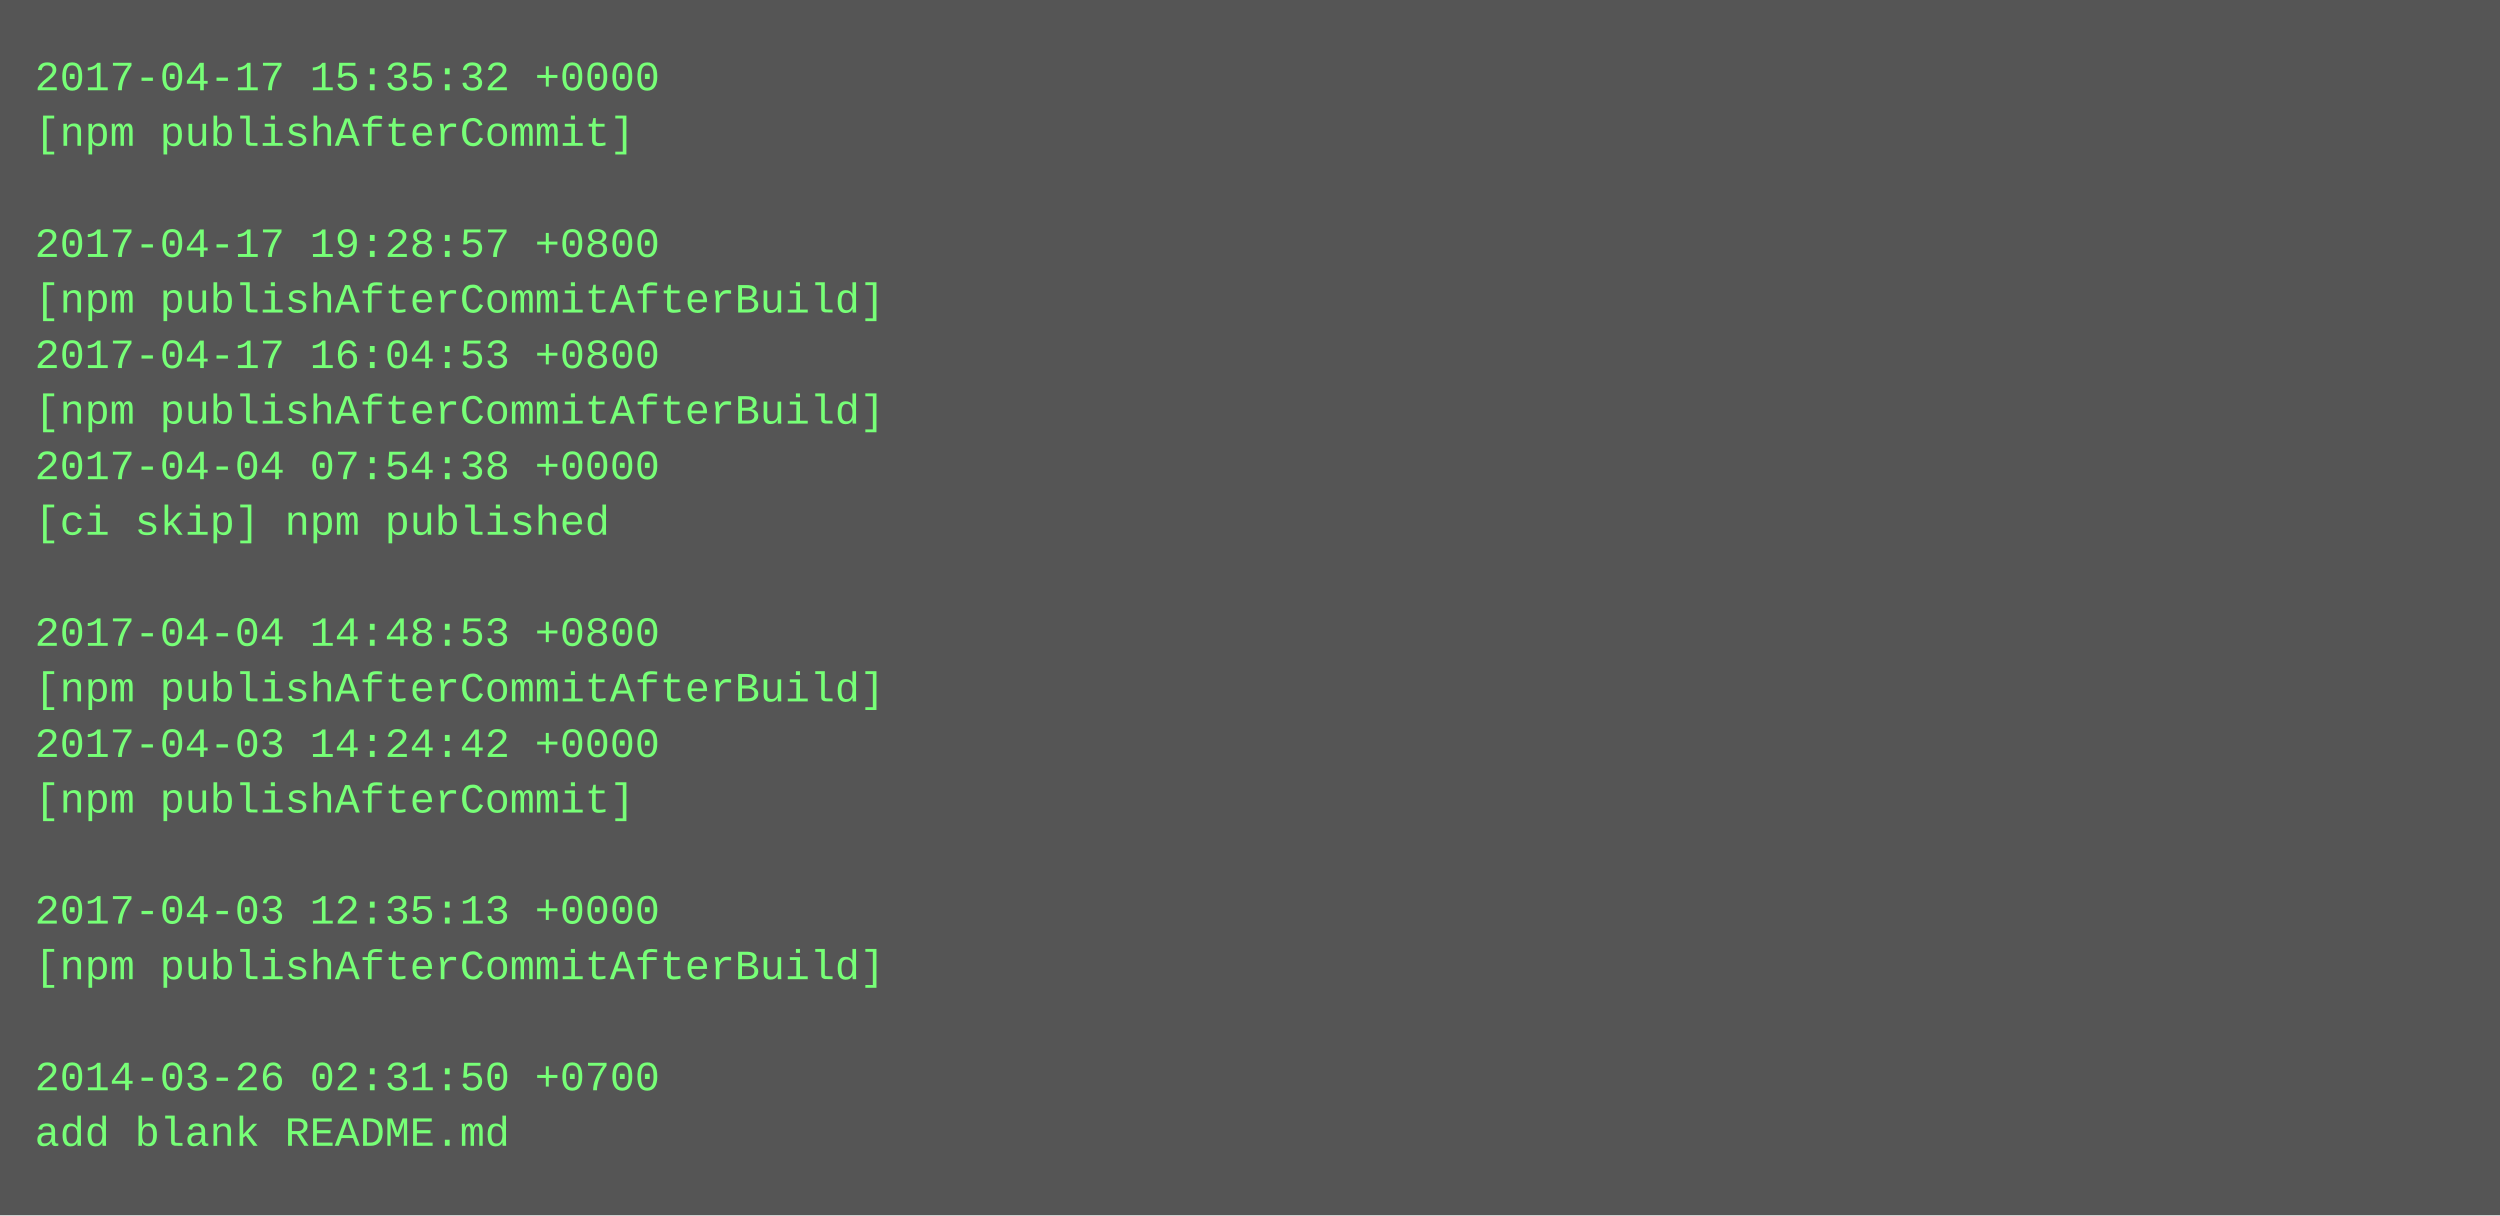
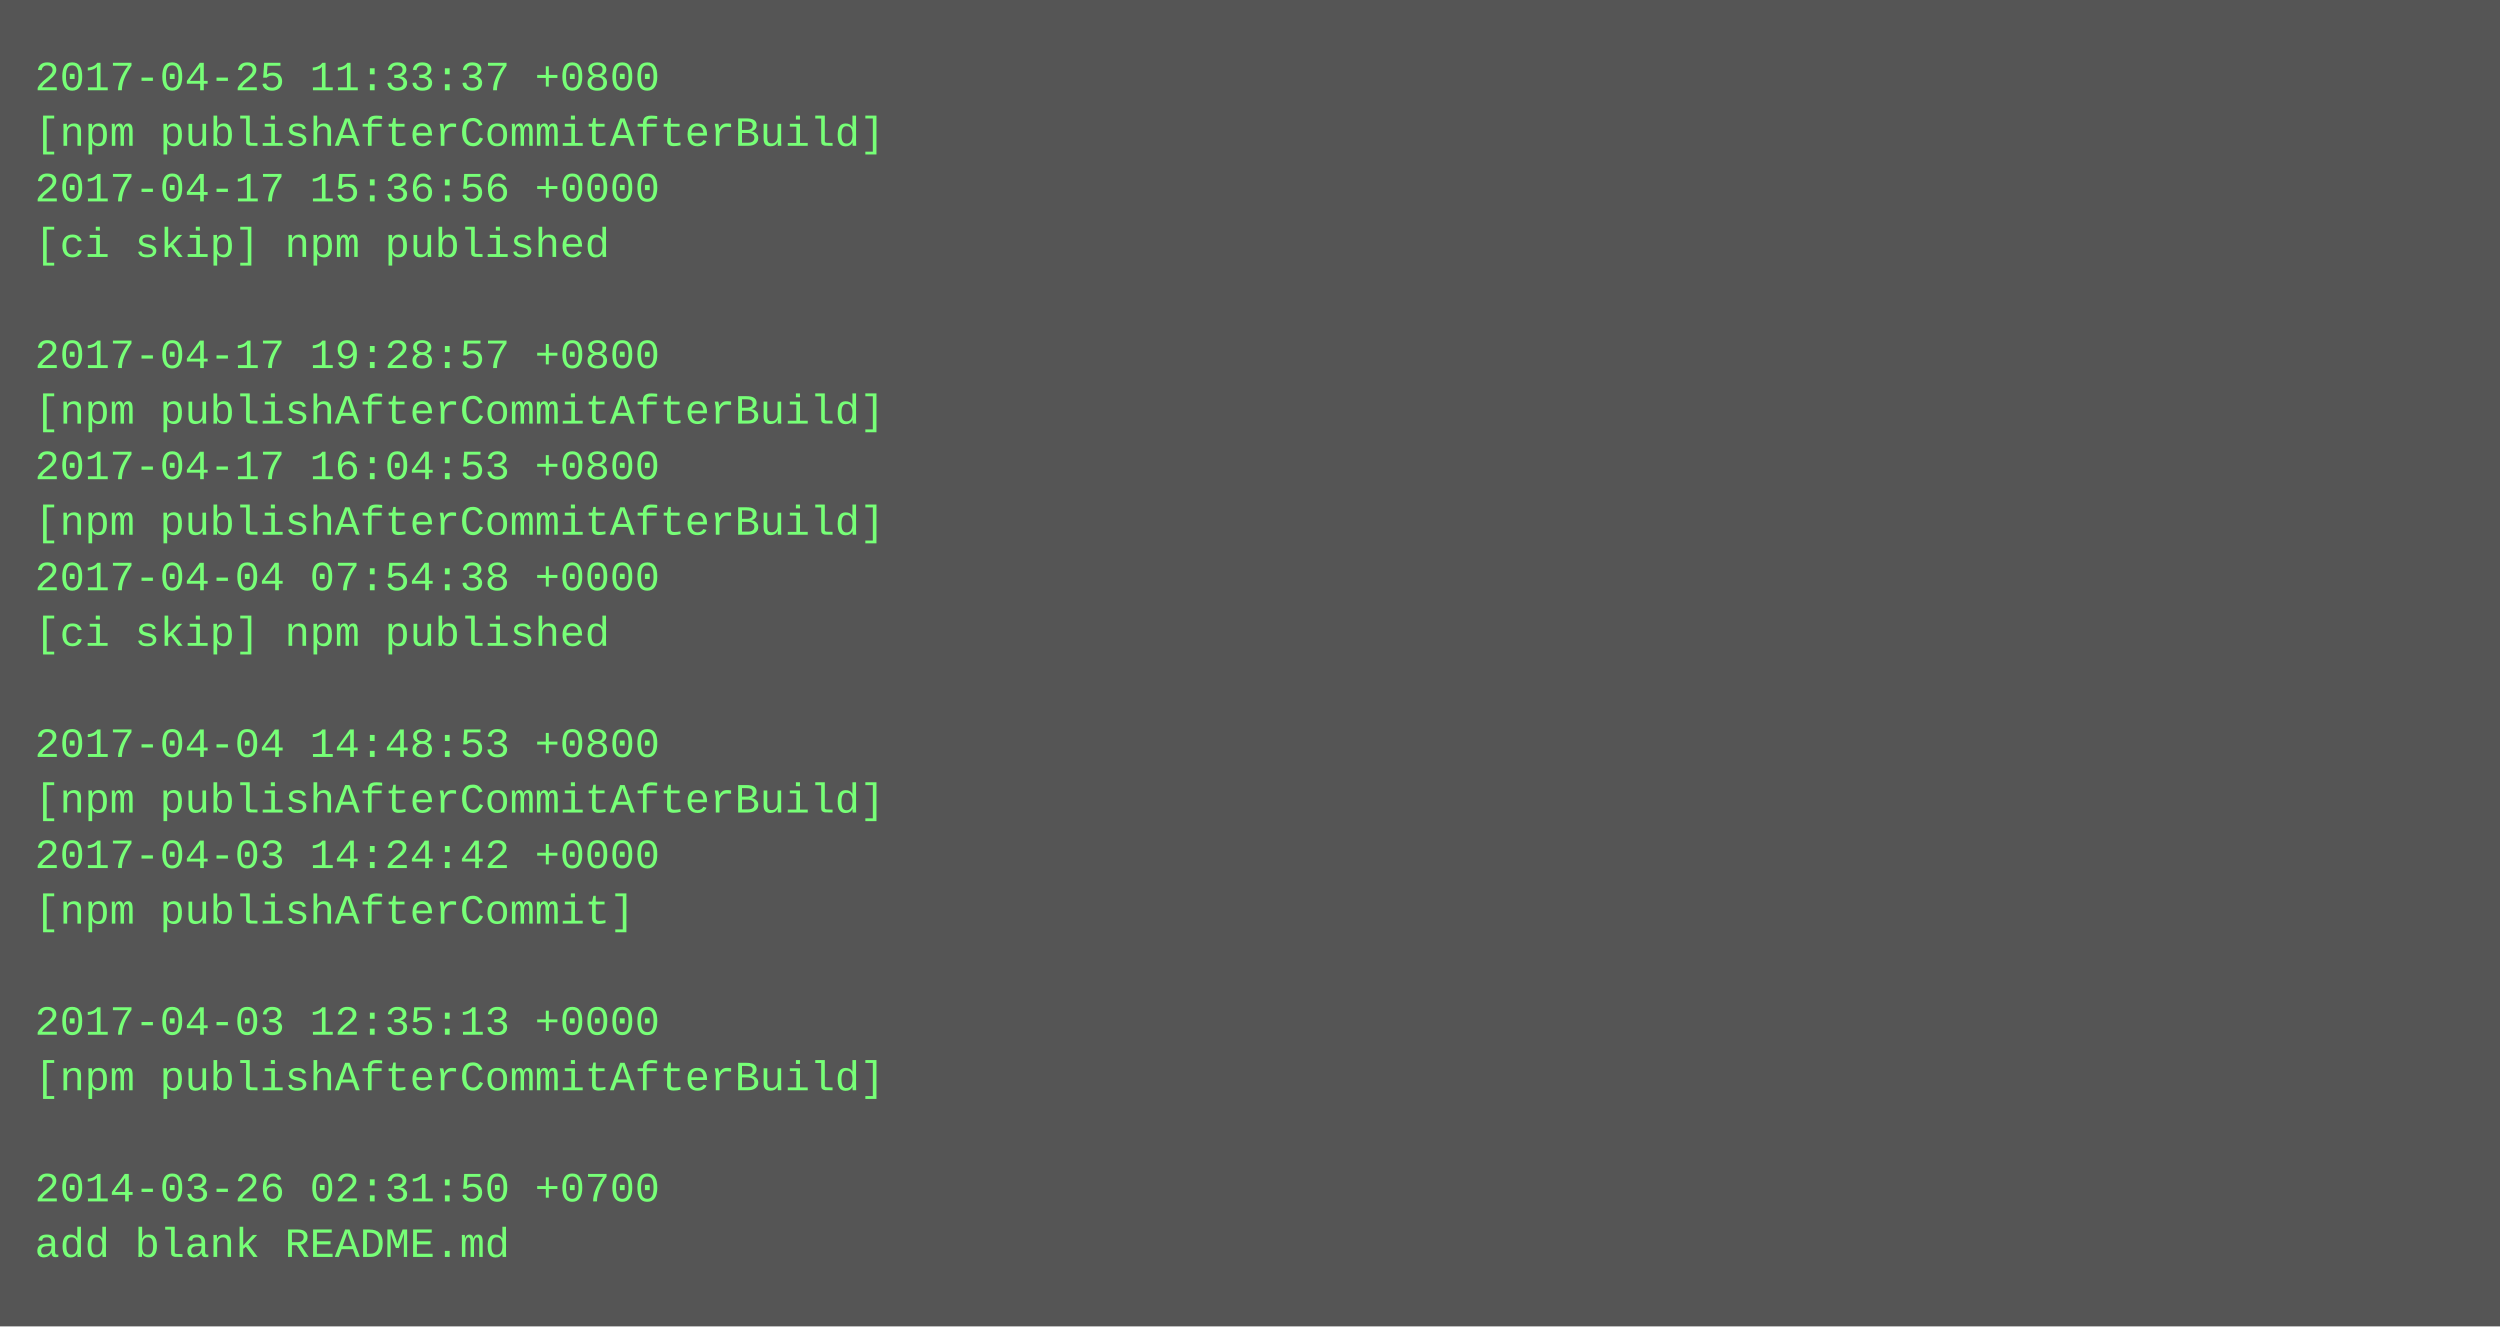
- <svg xmlns="http://www.w3.org/2000/svg" height="350" width="720">
-   <rect height="350" fill="#555" width="720" />
+ <svg xmlns="http://www.w3.org/2000/svg" height="382" width="720">
+   <rect height="382" fill="#555" width="720" />
  <text fill="#7f7" font-family="Courier New" font-size="12" xml:space="preserve">
-     <tspan x="10" y="26">2017-04-17 15:35:32 +0000</tspan>
-     <tspan x="10" y="42">[npm publishAfterCommit]</tspan>
-     <tspan x="10" y="58" />
-     <tspan x="10" y="74">2017-04-17 19:28:57 +0800</tspan>
-     <tspan x="10" y="90">[npm publishAfterCommitAfterBuild]</tspan>
-     <tspan x="10" y="106">2017-04-17 16:04:53 +0800</tspan>
+     <tspan x="10" y="26">2017-04-25 11:33:37 +0800</tspan>
+     <tspan x="10" y="42">[npm publishAfterCommitAfterBuild]</tspan>
+     <tspan x="10" y="58">2017-04-17 15:36:56 +0000</tspan>
+     <tspan x="10" y="74">[ci skip] npm published</tspan>
+     <tspan x="10" y="90" />
+     <tspan x="10" y="106">2017-04-17 19:28:57 +0800</tspan>
    <tspan x="10" y="122">[npm publishAfterCommitAfterBuild]</tspan>
-     <tspan x="10" y="138">2017-04-04 07:54:38 +0000</tspan>
-     <tspan x="10" y="154">[ci skip] npm published</tspan>
-     <tspan x="10" y="170" />
-     <tspan x="10" y="186">2017-04-04 14:48:53 +0800</tspan>
-     <tspan x="10" y="202">[npm publishAfterCommitAfterBuild]</tspan>
-     <tspan x="10" y="218">2017-04-03 14:24:42 +0000</tspan>
-     <tspan x="10" y="234">[npm publishAfterCommit]</tspan>
-     <tspan x="10" y="250" />
-     <tspan x="10" y="266">2017-04-03 12:35:13 +0000</tspan>
-     <tspan x="10" y="282">[npm publishAfterCommitAfterBuild]</tspan>
-     <tspan x="10" y="298" />
-     <tspan x="10" y="314">2014-03-26 02:31:50 +0700</tspan>
-     <tspan x="10" y="330">add blank README.md</tspan>
+     <tspan x="10" y="138">2017-04-17 16:04:53 +0800</tspan>
+     <tspan x="10" y="154">[npm publishAfterCommitAfterBuild]</tspan>
+     <tspan x="10" y="170">2017-04-04 07:54:38 +0000</tspan>
+     <tspan x="10" y="186">[ci skip] npm published</tspan>
+     <tspan x="10" y="202" />
+     <tspan x="10" y="218">2017-04-04 14:48:53 +0800</tspan>
+     <tspan x="10" y="234">[npm publishAfterCommitAfterBuild]</tspan>
+     <tspan x="10" y="250">2017-04-03 14:24:42 +0000</tspan>
+     <tspan x="10" y="266">[npm publishAfterCommit]</tspan>
+     <tspan x="10" y="282" />
+     <tspan x="10" y="298">2017-04-03 12:35:13 +0000</tspan>
+     <tspan x="10" y="314">[npm publishAfterCommitAfterBuild]</tspan>
+     <tspan x="10" y="330" />
+     <tspan x="10" y="346">2014-03-26 02:31:50 +0700</tspan>
+     <tspan x="10" y="362">add blank README.md</tspan>
  </text>
</svg>
